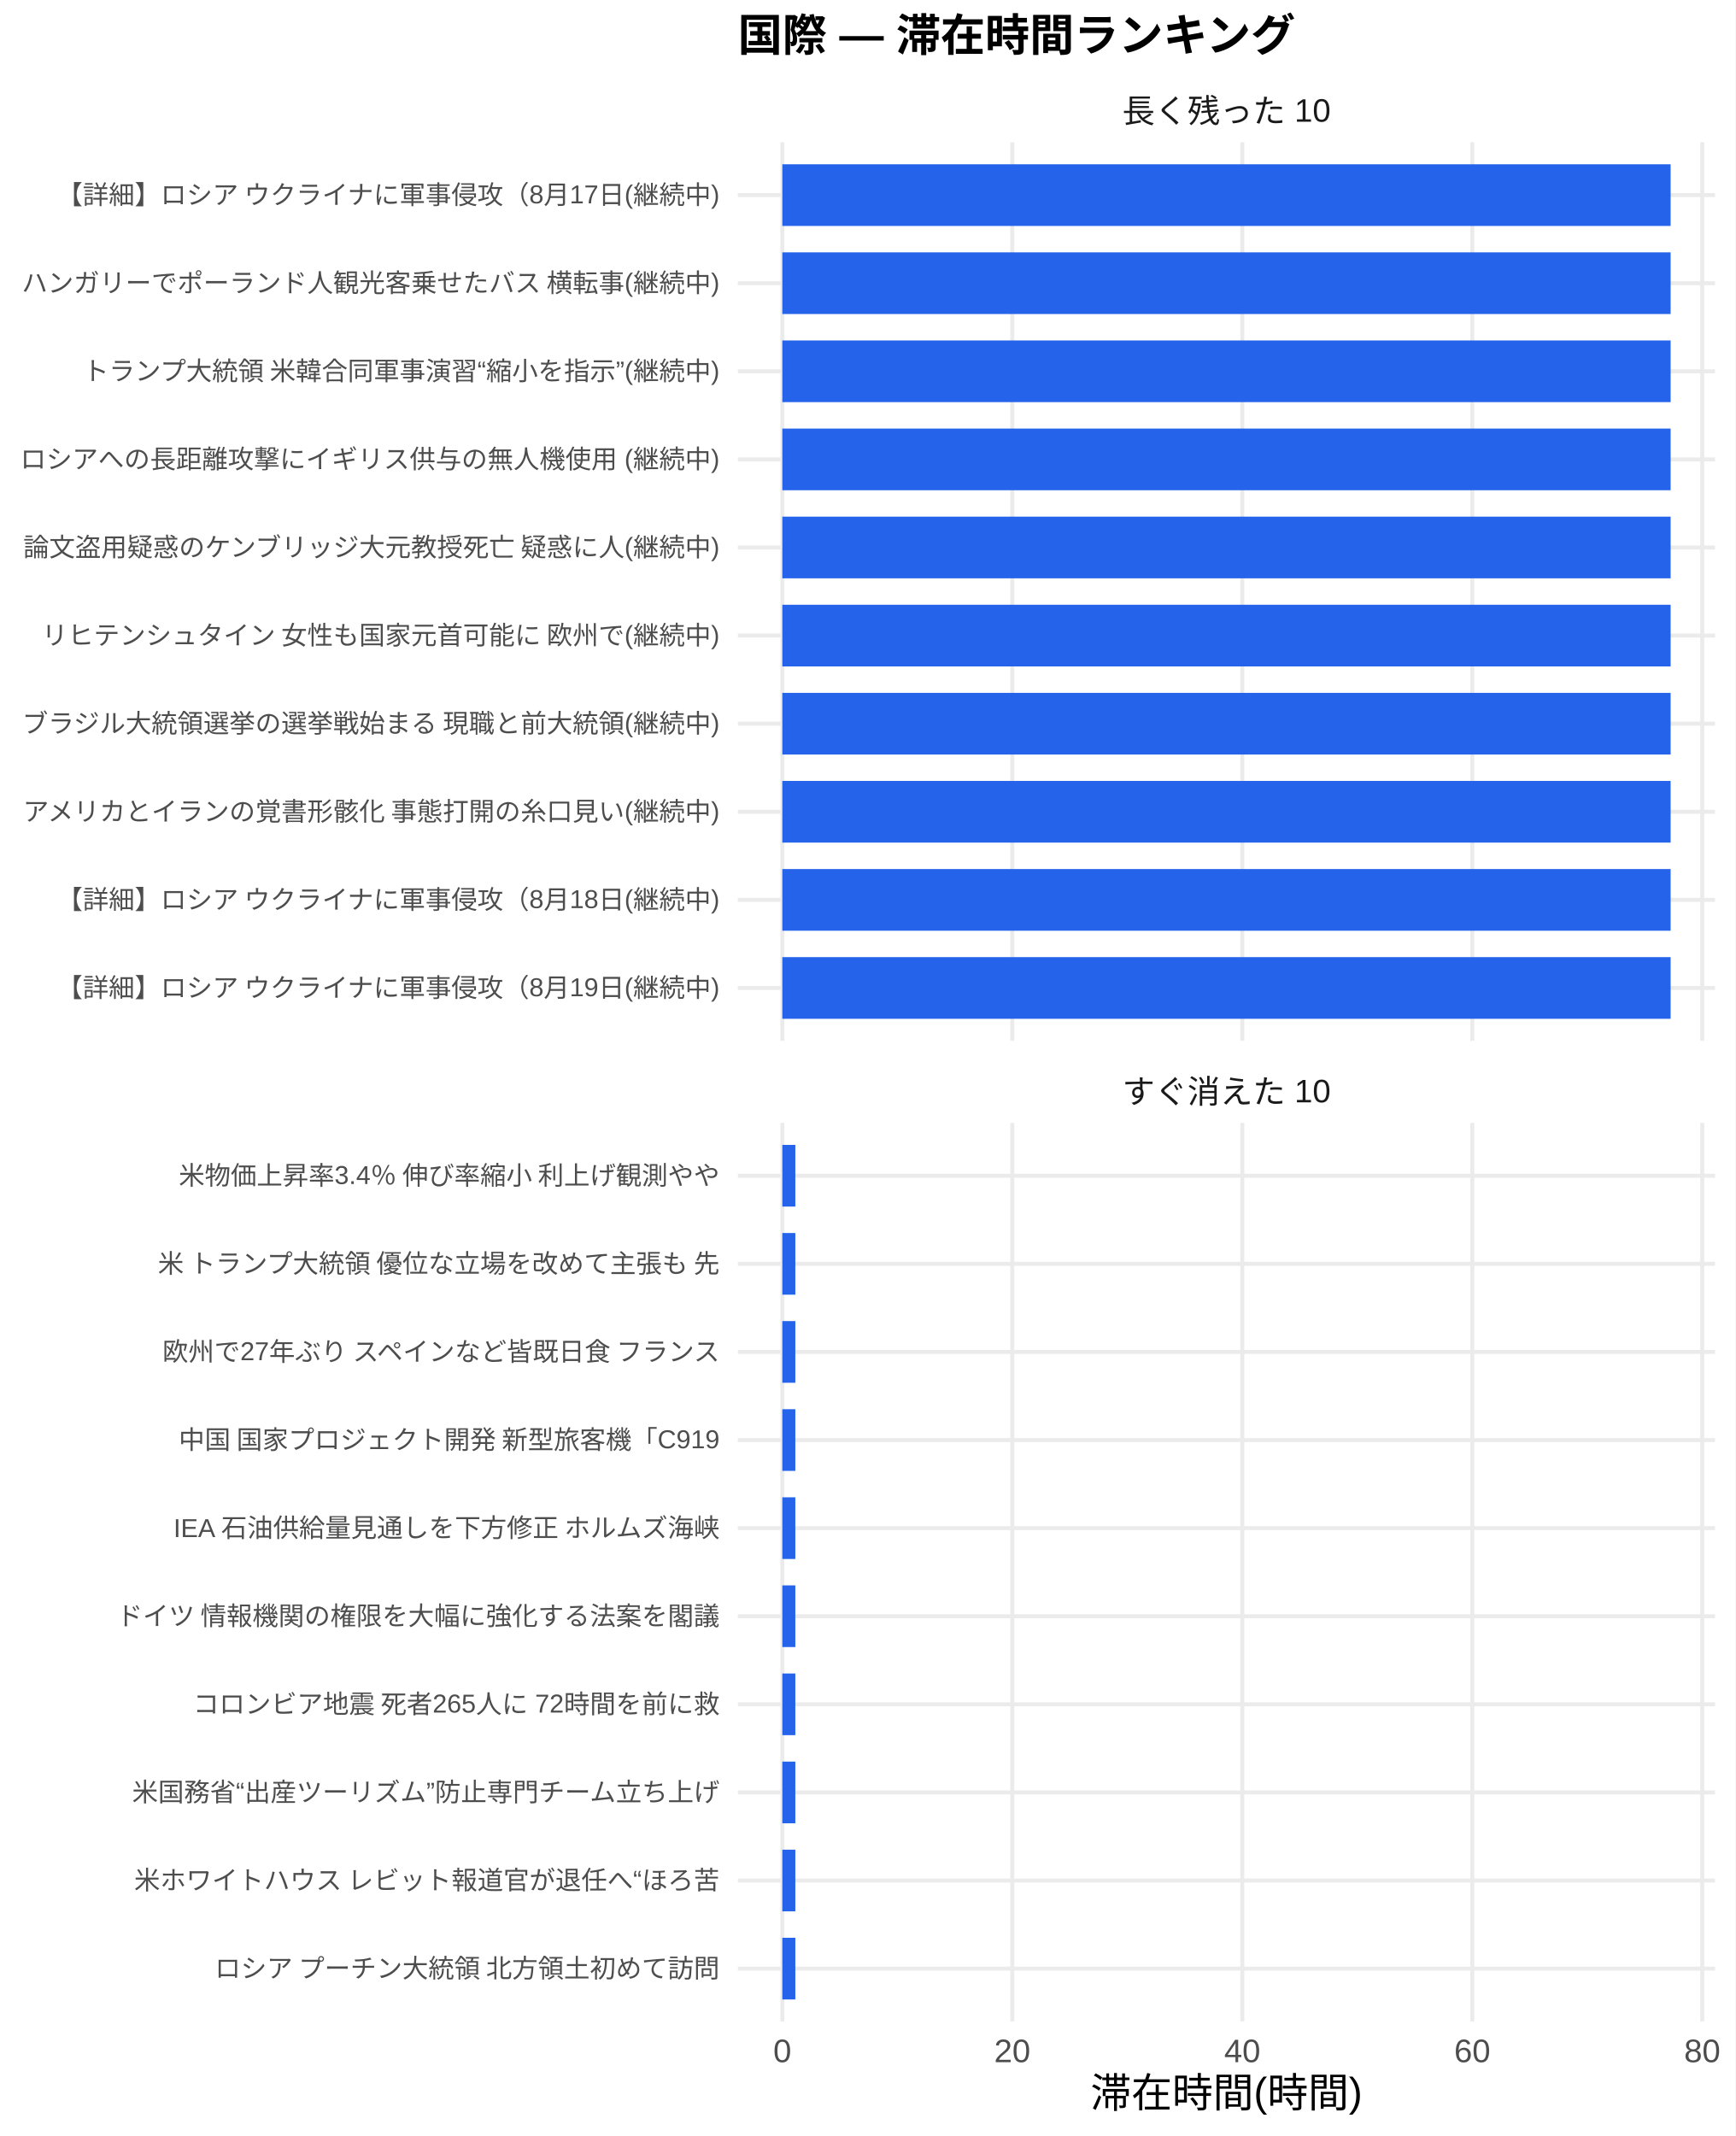
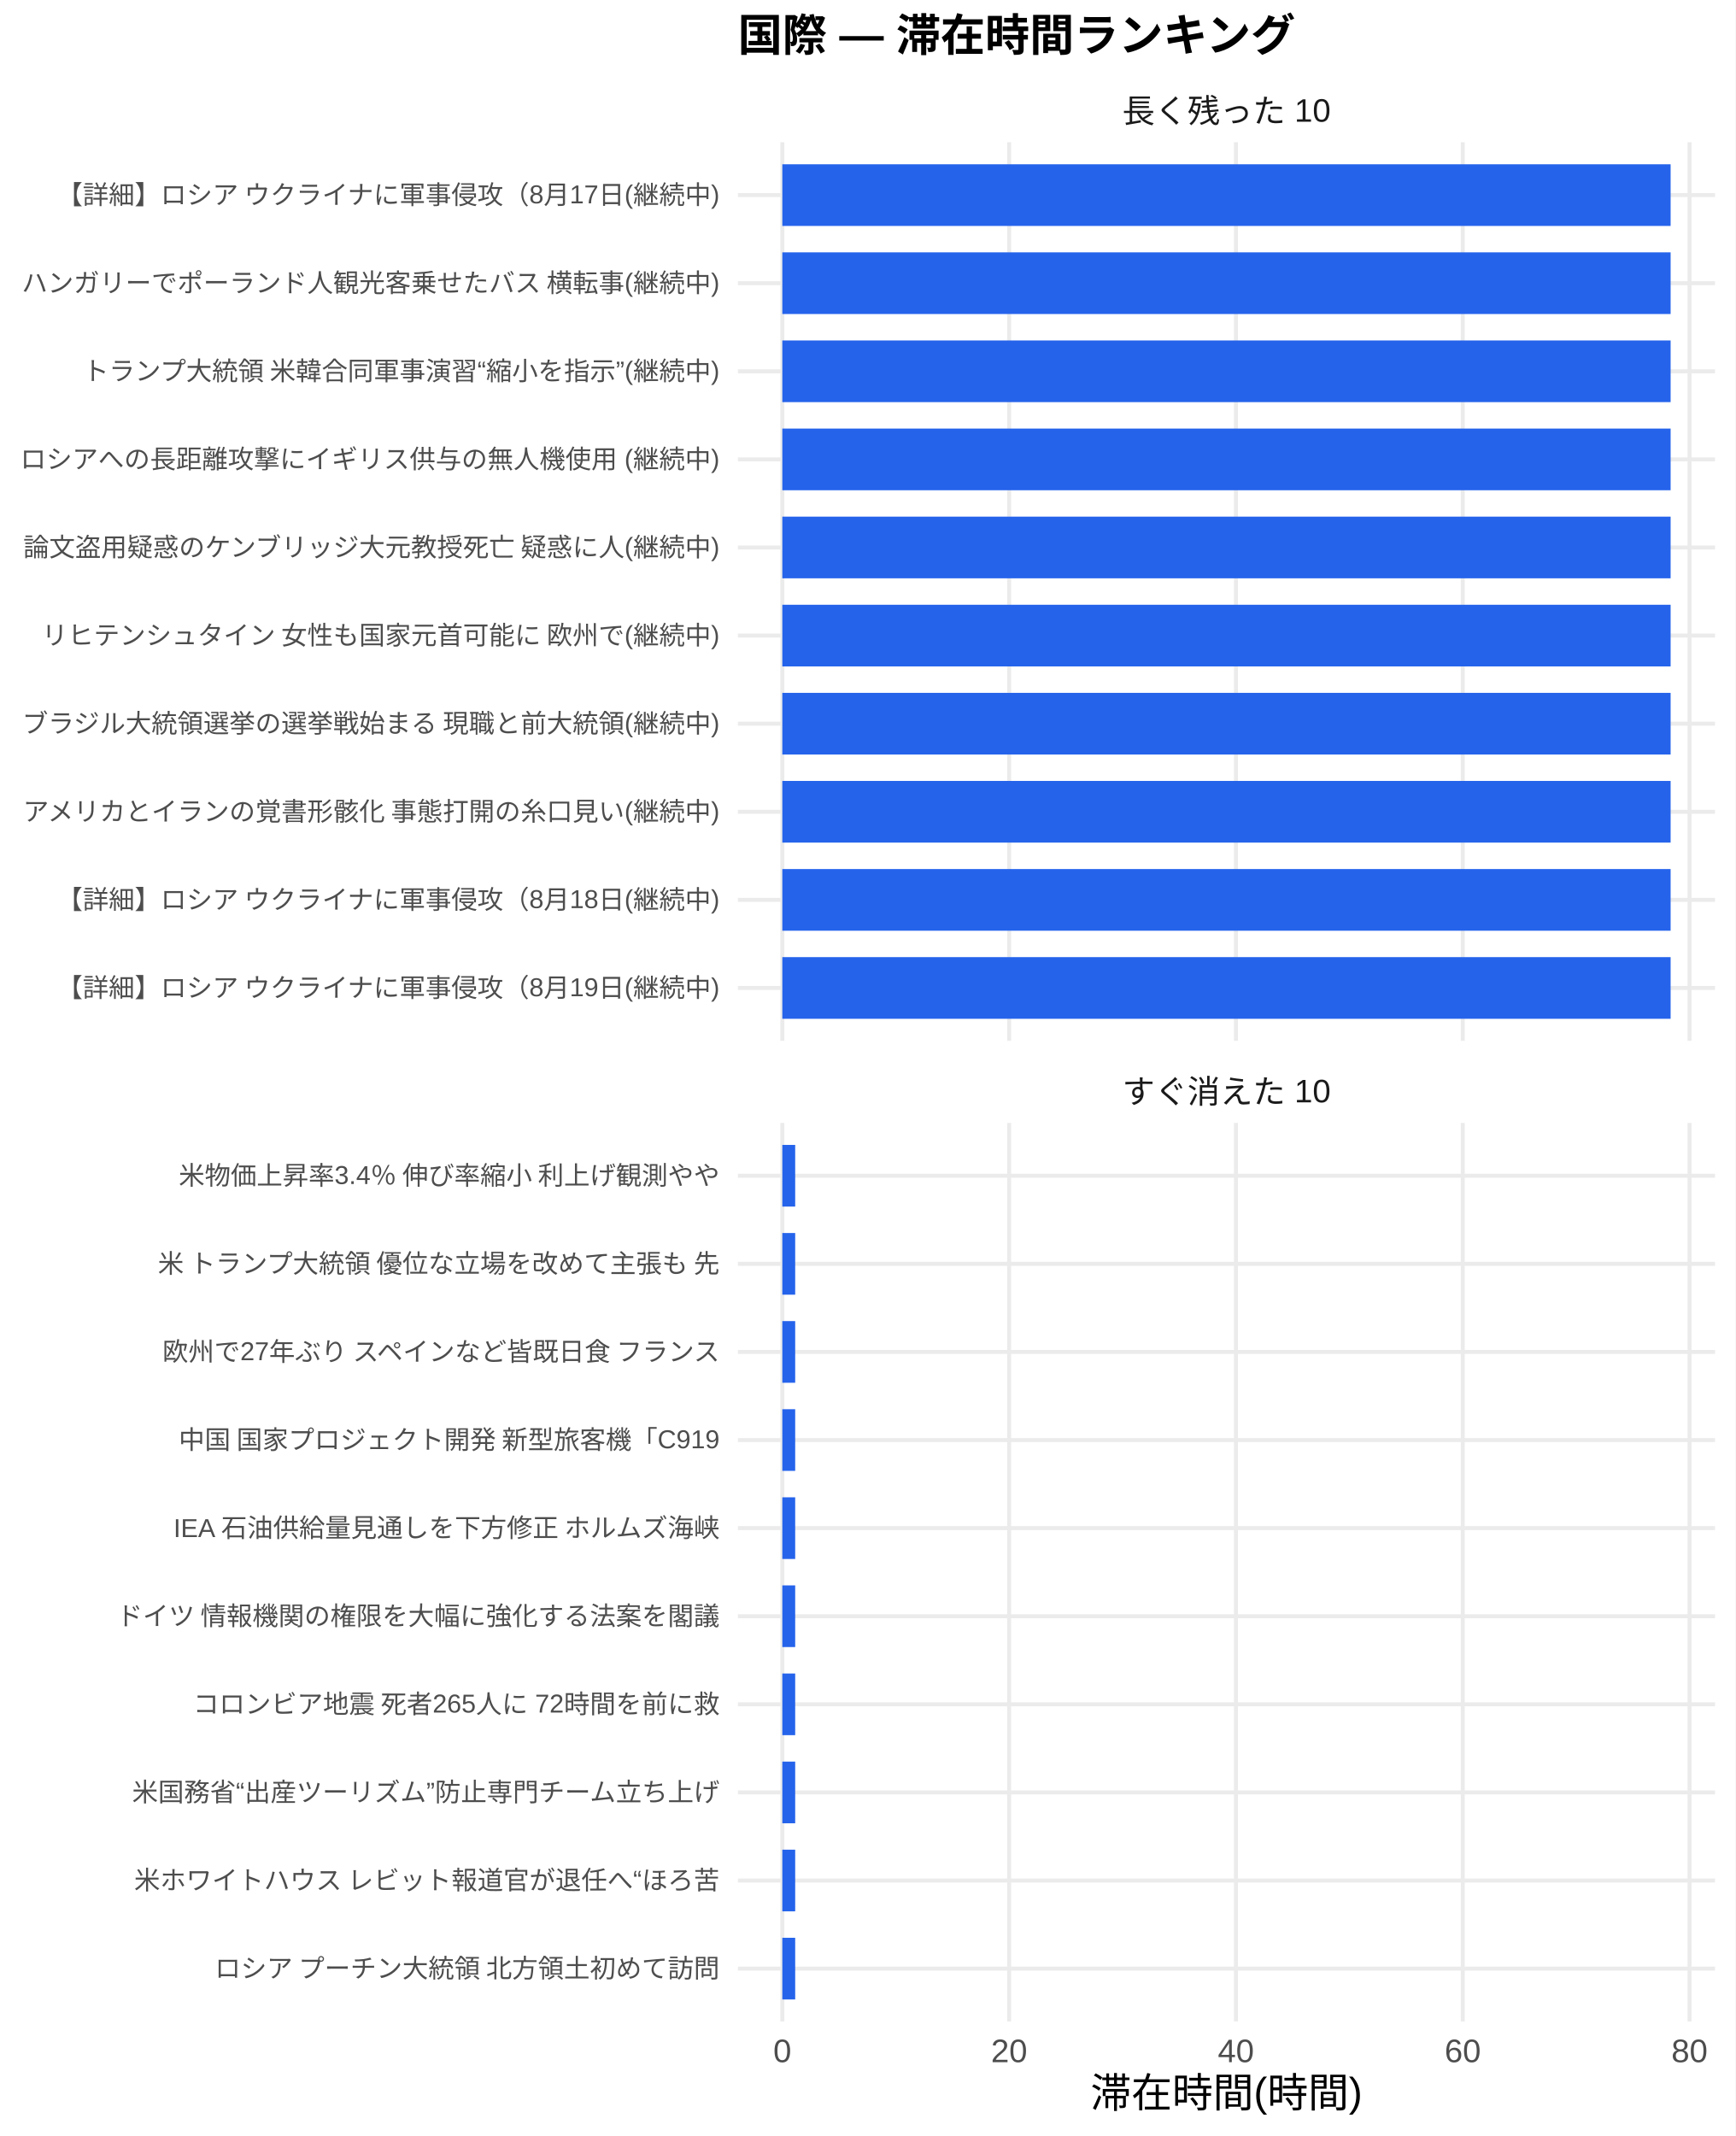
<svg xmlns="http://www.w3.org/2000/svg" width="468.00pt" height="576.00pt" viewBox="0 0 468.00 576.00">
  <g class="svglite">
    <defs>
      <style type="text/css">
    .svglite line, .svglite polyline, .svglite polygon, .svglite path, .svglite rect, .svglite circle {
      fill: none;
      stroke: #000000;
      stroke-linecap: round;
      stroke-linejoin: round;
      stroke-miterlimit: 10.00;
    }
    .svglite text {
      white-space: pre;
    }
    .svglite g.glyphgroup path {
      fill: inherit;
      stroke: none;
    }
  </style>
    </defs>
    <rect width="100%" height="100%" style="stroke: none; fill: #FFFFFF;" />
    <defs>
      <clipPath id="cpMC4wMHw0NjguMDB8MC4wMHw1NzYuMDA=">
        <rect x="0.00" y="0.00" width="468.00" height="576.00" />
      </clipPath>
    </defs>
    <g clip-path="url(#cpMC4wMHw0NjguMDB8MC4wMHw1NzYuMDA=)">
      <rect x="0" y="0.00" width="468.00" height="576.00" style="stroke-width: 1.07; stroke: none; fill: #FFFFFF;" />
    </g>
    <defs>
      <clipPath id="cpMTk5LjAwfDQ2Mi41MnwzOC4zNnwyODAuNjc=">
        <rect x="199.00" y="38.36" width="263.52" height="242.31" />
      </clipPath>
    </defs>
    <g clip-path="url(#cpMTk5LjAwfDQ2Mi41MnwzOC4zNnwyODAuNjc=)">
      <polyline points="199.00,266.42 462.52,266.42 " style="stroke-width: 1.07; stroke: #EBEBEB; stroke-linecap: butt;" />
      <polyline points="199.00,242.66 462.52,242.66 " style="stroke-width: 1.07; stroke: #EBEBEB; stroke-linecap: butt;" />
      <polyline points="199.00,218.91 462.52,218.91 " style="stroke-width: 1.07; stroke: #EBEBEB; stroke-linecap: butt;" />
      <polyline points="199.00,195.15 462.52,195.15 " style="stroke-width: 1.07; stroke: #EBEBEB; stroke-linecap: butt;" />
      <polyline points="199.00,171.39 462.52,171.39 " style="stroke-width: 1.07; stroke: #EBEBEB; stroke-linecap: butt;" />
      <polyline points="199.00,147.64 462.52,147.64 " style="stroke-width: 1.07; stroke: #EBEBEB; stroke-linecap: butt;" />
      <polyline points="199.00,123.88 462.52,123.88 " style="stroke-width: 1.07; stroke: #EBEBEB; stroke-linecap: butt;" />
      <polyline points="199.00,100.13 462.52,100.13 " style="stroke-width: 1.07; stroke: #EBEBEB; stroke-linecap: butt;" />
      <polyline points="199.00,76.37 462.52,76.37 " style="stroke-width: 1.07; stroke: #EBEBEB; stroke-linecap: butt;" />
      <polyline points="199.00,52.61 462.52,52.61 " style="stroke-width: 1.07; stroke: #EBEBEB; stroke-linecap: butt;" />
      <polyline points="210.98,280.67 210.98,38.36 " style="stroke-width: 1.07; stroke: #EBEBEB; stroke-linecap: butt;" />
-       <polyline points="273.00,280.67 273.00,38.36 " style="stroke-width: 1.07; stroke: #EBEBEB; stroke-linecap: butt;" />
-       <polyline points="335.03,280.67 335.03,38.36 " style="stroke-width: 1.07; stroke: #EBEBEB; stroke-linecap: butt;" />
-       <polyline points="397.05,280.67 397.05,38.36 " style="stroke-width: 1.07; stroke: #EBEBEB; stroke-linecap: butt;" />
-       <polyline points="459.07,280.67 459.07,38.36 " style="stroke-width: 1.07; stroke: #EBEBEB; stroke-linecap: butt;" />
+       <polyline points="272.15,280.67 272.15,38.36 " style="stroke-width: 1.07; stroke: #EBEBEB; stroke-linecap: butt;" />
+       <polyline points="333.31,280.67 333.31,38.36 " style="stroke-width: 1.07; stroke: #EBEBEB; stroke-linecap: butt;" />
+       <polyline points="394.48,280.67 394.48,38.36 " style="stroke-width: 1.07; stroke: #EBEBEB; stroke-linecap: butt;" />
+       <polyline points="455.64,280.67 455.64,38.36 " style="stroke-width: 1.07; stroke: #EBEBEB; stroke-linecap: butt;" />
      <rect x="210.98" y="44.30" width="239.56" height="16.63" style="stroke-width: 1.07; stroke: none; stroke-linecap: butt; stroke-linejoin: miter; fill: #2563EB;" />
      <rect x="210.98" y="68.05" width="239.56" height="16.63" style="stroke-width: 1.07; stroke: none; stroke-linecap: butt; stroke-linejoin: miter; fill: #2563EB;" />
      <rect x="210.98" y="91.81" width="239.56" height="16.63" style="stroke-width: 1.07; stroke: none; stroke-linecap: butt; stroke-linejoin: miter; fill: #2563EB;" />
      <rect x="210.98" y="115.57" width="239.56" height="16.63" style="stroke-width: 1.07; stroke: none; stroke-linecap: butt; stroke-linejoin: miter; fill: #2563EB;" />
      <rect x="210.98" y="139.32" width="239.56" height="16.63" style="stroke-width: 1.07; stroke: none; stroke-linecap: butt; stroke-linejoin: miter; fill: #2563EB;" />
      <rect x="210.98" y="163.08" width="239.56" height="16.63" style="stroke-width: 1.07; stroke: none; stroke-linecap: butt; stroke-linejoin: miter; fill: #2563EB;" />
      <rect x="210.98" y="186.84" width="239.56" height="16.63" style="stroke-width: 1.07; stroke: none; stroke-linecap: butt; stroke-linejoin: miter; fill: #2563EB;" />
      <rect x="210.98" y="210.59" width="239.56" height="16.63" style="stroke-width: 1.07; stroke: none; stroke-linecap: butt; stroke-linejoin: miter; fill: #2563EB;" />
      <rect x="210.98" y="234.35" width="239.56" height="16.63" style="stroke-width: 1.07; stroke: none; stroke-linecap: butt; stroke-linejoin: miter; fill: #2563EB;" />
      <rect x="210.98" y="258.10" width="239.56" height="16.63" style="stroke-width: 1.07; stroke: none; stroke-linecap: butt; stroke-linejoin: miter; fill: #2563EB;" />
    </g>
    <g clip-path="url(#cpMC4wMHw0NjguMDB8MC4wMHw1NzYuMDA=)">
</g>
    <defs>
      <clipPath id="cpMTk5LjAwfDQ2Mi41MnwzMDIuODB8NTQ1LjEy">
        <rect x="199.00" y="302.80" width="263.52" height="242.31" />
      </clipPath>
    </defs>
    <g clip-path="url(#cpMTk5LjAwfDQ2Mi41MnwzMDIuODB8NTQ1LjEy)">
      <polyline points="199.00,530.86 462.52,530.86 " style="stroke-width: 1.07; stroke: #EBEBEB; stroke-linecap: butt;" />
      <polyline points="199.00,507.11 462.52,507.11 " style="stroke-width: 1.07; stroke: #EBEBEB; stroke-linecap: butt;" />
      <polyline points="199.00,483.35 462.52,483.35 " style="stroke-width: 1.07; stroke: #EBEBEB; stroke-linecap: butt;" />
      <polyline points="199.00,459.59 462.52,459.59 " style="stroke-width: 1.07; stroke: #EBEBEB; stroke-linecap: butt;" />
      <polyline points="199.00,435.84 462.52,435.84 " style="stroke-width: 1.07; stroke: #EBEBEB; stroke-linecap: butt;" />
      <polyline points="199.00,412.08 462.52,412.08 " style="stroke-width: 1.07; stroke: #EBEBEB; stroke-linecap: butt;" />
      <polyline points="199.00,388.33 462.52,388.33 " style="stroke-width: 1.07; stroke: #EBEBEB; stroke-linecap: butt;" />
      <polyline points="199.00,364.57 462.52,364.57 " style="stroke-width: 1.07; stroke: #EBEBEB; stroke-linecap: butt;" />
      <polyline points="199.00,340.81 462.52,340.81 " style="stroke-width: 1.07; stroke: #EBEBEB; stroke-linecap: butt;" />
      <polyline points="199.00,317.06 462.52,317.06 " style="stroke-width: 1.07; stroke: #EBEBEB; stroke-linecap: butt;" />
      <polyline points="210.98,545.12 210.98,302.80 " style="stroke-width: 1.07; stroke: #EBEBEB; stroke-linecap: butt;" />
-       <polyline points="273.00,545.12 273.00,302.80 " style="stroke-width: 1.07; stroke: #EBEBEB; stroke-linecap: butt;" />
-       <polyline points="335.03,545.12 335.03,302.80 " style="stroke-width: 1.07; stroke: #EBEBEB; stroke-linecap: butt;" />
-       <polyline points="397.05,545.12 397.05,302.80 " style="stroke-width: 1.07; stroke: #EBEBEB; stroke-linecap: butt;" />
-       <polyline points="459.07,545.12 459.07,302.80 " style="stroke-width: 1.07; stroke: #EBEBEB; stroke-linecap: butt;" />
-       <rect x="210.98" y="308.74" width="3.51" height="16.63" style="stroke-width: 1.07; stroke: none; stroke-linecap: butt; stroke-linejoin: miter; fill: #2563EB;" />
-       <rect x="210.98" y="332.50" width="3.51" height="16.63" style="stroke-width: 1.07; stroke: none; stroke-linecap: butt; stroke-linejoin: miter; fill: #2563EB;" />
-       <rect x="210.98" y="356.25" width="3.51" height="16.63" style="stroke-width: 1.07; stroke: none; stroke-linecap: butt; stroke-linejoin: miter; fill: #2563EB;" />
-       <rect x="210.98" y="380.01" width="3.51" height="16.63" style="stroke-width: 1.07; stroke: none; stroke-linecap: butt; stroke-linejoin: miter; fill: #2563EB;" />
-       <rect x="210.98" y="403.77" width="3.51" height="16.63" style="stroke-width: 1.07; stroke: none; stroke-linecap: butt; stroke-linejoin: miter; fill: #2563EB;" />
-       <rect x="210.98" y="427.52" width="3.51" height="16.63" style="stroke-width: 1.07; stroke: none; stroke-linecap: butt; stroke-linejoin: miter; fill: #2563EB;" />
-       <rect x="210.98" y="451.28" width="3.51" height="16.63" style="stroke-width: 1.07; stroke: none; stroke-linecap: butt; stroke-linejoin: miter; fill: #2563EB;" />
-       <rect x="210.98" y="475.04" width="3.51" height="16.63" style="stroke-width: 1.07; stroke: none; stroke-linecap: butt; stroke-linejoin: miter; fill: #2563EB;" />
-       <rect x="210.98" y="498.79" width="3.51" height="16.63" style="stroke-width: 1.07; stroke: none; stroke-linecap: butt; stroke-linejoin: miter; fill: #2563EB;" />
-       <rect x="210.98" y="522.55" width="3.51" height="16.63" style="stroke-width: 1.07; stroke: none; stroke-linecap: butt; stroke-linejoin: miter; fill: #2563EB;" />
+       <polyline points="272.15,545.12 272.15,302.80 " style="stroke-width: 1.07; stroke: #EBEBEB; stroke-linecap: butt;" />
+       <polyline points="333.31,545.12 333.31,302.80 " style="stroke-width: 1.07; stroke: #EBEBEB; stroke-linecap: butt;" />
+       <polyline points="394.48,545.12 394.48,302.80 " style="stroke-width: 1.07; stroke: #EBEBEB; stroke-linecap: butt;" />
+       <polyline points="455.64,545.12 455.64,302.80 " style="stroke-width: 1.07; stroke: #EBEBEB; stroke-linecap: butt;" />
+       <rect x="210.98" y="308.74" width="3.47" height="16.63" style="stroke-width: 1.07; stroke: none; stroke-linecap: butt; stroke-linejoin: miter; fill: #2563EB;" />
+       <rect x="210.98" y="332.50" width="3.47" height="16.63" style="stroke-width: 1.07; stroke: none; stroke-linecap: butt; stroke-linejoin: miter; fill: #2563EB;" />
+       <rect x="210.98" y="356.25" width="3.47" height="16.63" style="stroke-width: 1.07; stroke: none; stroke-linecap: butt; stroke-linejoin: miter; fill: #2563EB;" />
+       <rect x="210.98" y="380.01" width="3.47" height="16.63" style="stroke-width: 1.07; stroke: none; stroke-linecap: butt; stroke-linejoin: miter; fill: #2563EB;" />
+       <rect x="210.98" y="403.77" width="3.47" height="16.63" style="stroke-width: 1.07; stroke: none; stroke-linecap: butt; stroke-linejoin: miter; fill: #2563EB;" />
+       <rect x="210.98" y="427.52" width="3.47" height="16.63" style="stroke-width: 1.07; stroke: none; stroke-linecap: butt; stroke-linejoin: miter; fill: #2563EB;" />
+       <rect x="210.98" y="451.28" width="3.47" height="16.63" style="stroke-width: 1.07; stroke: none; stroke-linecap: butt; stroke-linejoin: miter; fill: #2563EB;" />
+       <rect x="210.98" y="475.04" width="3.47" height="16.63" style="stroke-width: 1.07; stroke: none; stroke-linecap: butt; stroke-linejoin: miter; fill: #2563EB;" />
+       <rect x="210.98" y="498.79" width="3.47" height="16.63" style="stroke-width: 1.07; stroke: none; stroke-linecap: butt; stroke-linejoin: miter; fill: #2563EB;" />
+       <rect x="210.98" y="522.55" width="3.47" height="16.63" style="stroke-width: 1.07; stroke: none; stroke-linecap: butt; stroke-linejoin: miter; fill: #2563EB;" />
    </g>
    <g clip-path="url(#cpMC4wMHw0NjguMDB8MC4wMHw1NzYuMDA=)">
</g>
    <defs>
      <clipPath id="cpMTk5LjAwfDQ2Mi41MnwyODYuMTV8MzAyLjgw">
        <rect x="199.00" y="286.15" width="263.52" height="16.65" />
      </clipPath>
    </defs>
    <g clip-path="url(#cpMTk5LjAwfDQ2Mi41MnwyODYuMTV8MzAyLjgw)">
      <text x="330.76" y="297.50" text-anchor="middle" style="font-size: 8.80px;fill: #1A1A1A; font-family: &quot;Liberation Sans&quot;;" textLength="56.20px" lengthAdjust="spacingAndGlyphs">すぐ消えた 10</text>
    </g>
    <g clip-path="url(#cpMC4wMHw0NjguMDB8MC4wMHw1NzYuMDA=)">
</g>
    <defs>
      <clipPath id="cpMTk5LjAwfDQ2Mi41MnwyMS43MXwzOC4zNg==">
        <rect x="199.00" y="21.71" width="263.52" height="16.65" />
      </clipPath>
    </defs>
    <g clip-path="url(#cpMTk5LjAwfDQ2Mi41MnwyMS43MXwzOC4zNg==)">
      <text x="330.76" y="33.06" text-anchor="middle" style="font-size: 8.80px;fill: #1A1A1A; font-family: &quot;Liberation Sans&quot;;" textLength="56.20px" lengthAdjust="spacingAndGlyphs">長く残った 10</text>
    </g>
    <g clip-path="url(#cpMC4wMHw0NjguMDB8MC4wMHw1NzYuMDA=)">
      <text x="210.98" y="556.10" text-anchor="middle" style="font-size: 8.80px;fill: #4D4D4D; font-family: &quot;Liberation Sans&quot;;" textLength="4.89px" lengthAdjust="spacingAndGlyphs">0</text>
-       <text x="273.00" y="556.10" text-anchor="middle" style="font-size: 8.80px;fill: #4D4D4D; font-family: &quot;Liberation Sans&quot;;" textLength="9.78px" lengthAdjust="spacingAndGlyphs">20</text>
-       <text x="335.03" y="556.10" text-anchor="middle" style="font-size: 8.80px;fill: #4D4D4D; font-family: &quot;Liberation Sans&quot;;" textLength="9.78px" lengthAdjust="spacingAndGlyphs">40</text>
-       <text x="397.05" y="556.10" text-anchor="middle" style="font-size: 8.80px;fill: #4D4D4D; font-family: &quot;Liberation Sans&quot;;" textLength="9.78px" lengthAdjust="spacingAndGlyphs">60</text>
-       <text x="459.07" y="556.10" text-anchor="middle" style="font-size: 8.80px;fill: #4D4D4D; font-family: &quot;Liberation Sans&quot;;" textLength="9.78px" lengthAdjust="spacingAndGlyphs">80</text>
+       <text x="272.15" y="556.10" text-anchor="middle" style="font-size: 8.80px;fill: #4D4D4D; font-family: &quot;Liberation Sans&quot;;" textLength="9.78px" lengthAdjust="spacingAndGlyphs">20</text>
+       <text x="333.31" y="556.10" text-anchor="middle" style="font-size: 8.80px;fill: #4D4D4D; font-family: &quot;Liberation Sans&quot;;" textLength="9.78px" lengthAdjust="spacingAndGlyphs">40</text>
+       <text x="394.48" y="556.10" text-anchor="middle" style="font-size: 8.80px;fill: #4D4D4D; font-family: &quot;Liberation Sans&quot;;" textLength="9.78px" lengthAdjust="spacingAndGlyphs">60</text>
+       <text x="455.64" y="556.10" text-anchor="middle" style="font-size: 8.80px;fill: #4D4D4D; font-family: &quot;Liberation Sans&quot;;" textLength="9.78px" lengthAdjust="spacingAndGlyphs">80</text>
      <text x="194.07" y="268.83" text-anchor="end" style="font-size: 7.00px;fill: #4D4D4D; font-family: &quot;Liberation Sans&quot;;" textLength="179.27px" lengthAdjust="spacingAndGlyphs">【詳細】ロシア ウクライナに軍事侵攻（8月19日(継続中)</text>
      <text x="194.07" y="245.07" text-anchor="end" style="font-size: 7.00px;fill: #4D4D4D; font-family: &quot;Liberation Sans&quot;;" textLength="179.27px" lengthAdjust="spacingAndGlyphs">【詳細】ロシア ウクライナに軍事侵攻（8月18日(継続中)</text>
      <text x="194.07" y="221.31" text-anchor="end" style="font-size: 7.00px;fill: #4D4D4D; font-family: &quot;Liberation Sans&quot;;" textLength="188.59px" lengthAdjust="spacingAndGlyphs">アメリカとイランの覚書形骸化 事態打開の糸口見い(継続中)</text>
      <text x="194.07" y="197.56" text-anchor="end" style="font-size: 7.00px;fill: #4D4D4D; font-family: &quot;Liberation Sans&quot;;" textLength="188.59px" lengthAdjust="spacingAndGlyphs">ブラジル大統領選挙の選挙戦始まる 現職と前大統領(継続中)</text>
      <text x="194.07" y="173.80" text-anchor="end" style="font-size: 7.00px;fill: #4D4D4D; font-family: &quot;Liberation Sans&quot;;" textLength="183.53px" lengthAdjust="spacingAndGlyphs">リヒテンシュタイン 女性も国家元首可能に 欧州で(継続中)</text>
      <text x="194.07" y="150.05" text-anchor="end" style="font-size: 7.00px;fill: #4D4D4D; font-family: &quot;Liberation Sans&quot;;" textLength="188.59px" lengthAdjust="spacingAndGlyphs">論文盗用疑惑のケンブリッジ大元教授死亡 疑惑に人(継続中)</text>
      <text x="194.07" y="126.29" text-anchor="end" style="font-size: 7.00px;fill: #4D4D4D; font-family: &quot;Liberation Sans&quot;;" textLength="188.59px" lengthAdjust="spacingAndGlyphs">ロシアへの長距離攻撃にイギリス供与の無人機使用 (継続中)</text>
      <text x="194.07" y="102.53" text-anchor="end" style="font-size: 7.00px;fill: #4D4D4D; font-family: &quot;Liberation Sans&quot;;" textLength="172.25px" lengthAdjust="spacingAndGlyphs">トランプ大統領 米韓合同軍事演習“縮小を指示”(継続中)</text>
      <text x="194.07" y="78.78" text-anchor="end" style="font-size: 7.00px;fill: #4D4D4D; font-family: &quot;Liberation Sans&quot;;" textLength="188.59px" lengthAdjust="spacingAndGlyphs">ハンガリーでポーランド人観光客乗せたバス 横転事(継続中)</text>
      <text x="194.07" y="55.02" text-anchor="end" style="font-size: 7.00px;fill: #4D4D4D; font-family: &quot;Liberation Sans&quot;;" textLength="179.27px" lengthAdjust="spacingAndGlyphs">【詳細】ロシア ウクライナに軍事侵攻（8月17日(継続中)</text>
      <text x="194.07" y="533.27" text-anchor="end" style="font-size: 7.00px;fill: #4D4D4D; font-family: &quot;Liberation Sans&quot;;" textLength="136.88px" lengthAdjust="spacingAndGlyphs">ロシア プーチン大統領 北方領土初めて訪問</text>
      <text x="194.07" y="509.51" text-anchor="end" style="font-size: 7.00px;fill: #4D4D4D; font-family: &quot;Liberation Sans&quot;;" textLength="158.27px" lengthAdjust="spacingAndGlyphs">米ホワイトハウス レビット報道官が退任へ“ほろ苦</text>
      <text x="194.07" y="485.76" text-anchor="end" style="font-size: 7.00px;fill: #4D4D4D; font-family: &quot;Liberation Sans&quot;;" textLength="158.66px" lengthAdjust="spacingAndGlyphs">米国務省“出産ツーリズム”防止専門チーム立ち上げ</text>
      <text x="194.07" y="462.00" text-anchor="end" style="font-size: 7.00px;fill: #4D4D4D; font-family: &quot;Liberation Sans&quot;;" textLength="142.33px" lengthAdjust="spacingAndGlyphs">コロンビア地震 死者265人に 72時間を前に救</text>
      <text x="194.07" y="438.25" text-anchor="end" style="font-size: 7.00px;fill: #4D4D4D; font-family: &quot;Liberation Sans&quot;;" textLength="162.94px" lengthAdjust="spacingAndGlyphs">ドイツ 情報機関の権限を大幅に強化する法案を閣議</text>
      <text x="194.07" y="414.49" text-anchor="end" style="font-size: 7.00px;fill: #4D4D4D; font-family: &quot;Liberation Sans&quot;;" textLength="147.77px" lengthAdjust="spacingAndGlyphs">IEA 石油供給量見通しを下方修正 ホルムズ海峡</text>
      <text x="194.07" y="390.73" text-anchor="end" style="font-size: 7.00px;fill: #4D4D4D; font-family: &quot;Liberation Sans&quot;;" textLength="146.61px" lengthAdjust="spacingAndGlyphs">中国 国家プロジェクト開発 新型旅客機「C919</text>
      <text x="194.07" y="366.98" text-anchor="end" style="font-size: 7.00px;fill: #4D4D4D; font-family: &quot;Liberation Sans&quot;;" textLength="151.66px" lengthAdjust="spacingAndGlyphs">欧州で27年ぶり スペインなど皆既日食 フランス</text>
      <text x="194.07" y="343.22" text-anchor="end" style="font-size: 7.00px;fill: #4D4D4D; font-family: &quot;Liberation Sans&quot;;" textLength="152.81px" lengthAdjust="spacingAndGlyphs">米 トランプ大統領 優位な立場を改めて主張も 先</text>
      <text x="194.07" y="319.47" text-anchor="end" style="font-size: 7.00px;fill: #4D4D4D; font-family: &quot;Liberation Sans&quot;;" textLength="146.59px" lengthAdjust="spacingAndGlyphs">米物価上昇率3.4％ 伸び率縮小 利上げ観測やや</text>
      <text x="330.76" y="568.24" text-anchor="middle" style="font-size: 11.00px; font-family: &quot;Liberation Sans&quot;;" textLength="73.31px" lengthAdjust="spacingAndGlyphs">滞在時間(時間)</text>
      <text x="199.00" y="13.74" style="font-size: 12.00px; font-weight: bold; font-family: &quot;Liberation Sans&quot;;" textLength="150.66px" lengthAdjust="spacingAndGlyphs">国際 — 滞在時間ランキング</text>
    </g>
  </g>
</svg>
